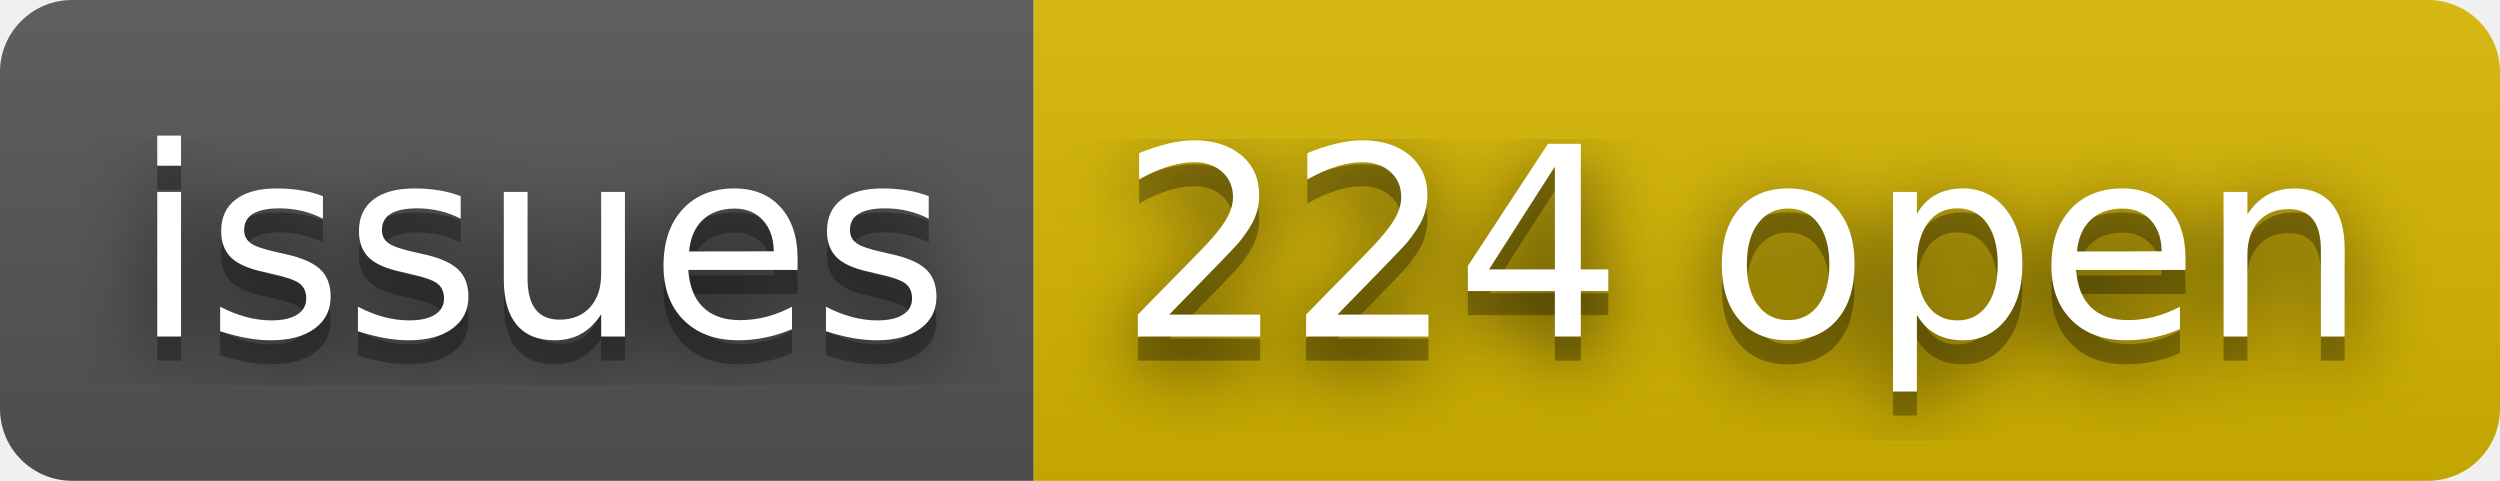
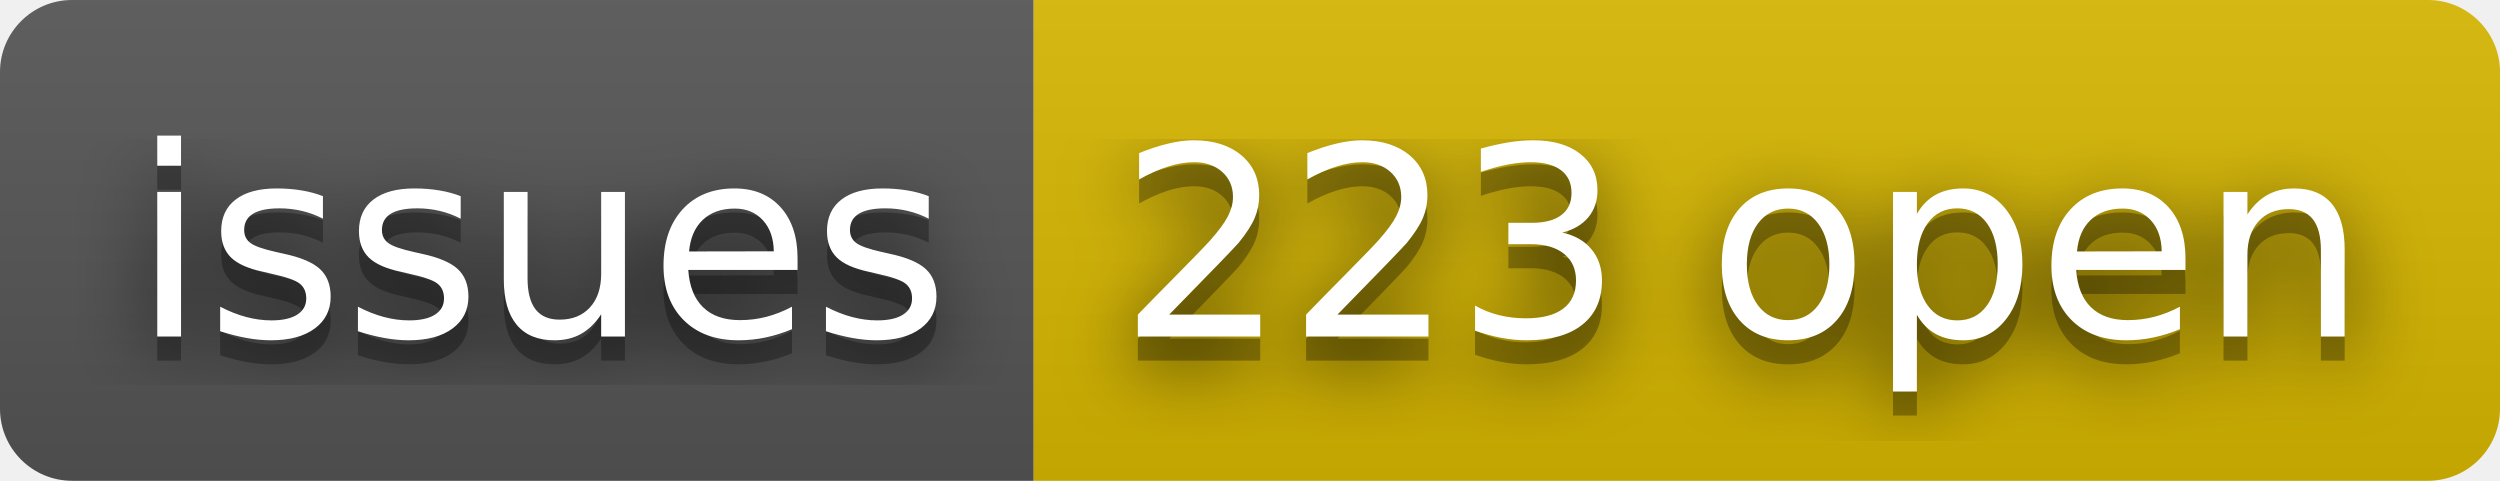
- <svg xmlns="http://www.w3.org/2000/svg" width="104" height="20" role="img" aria-label="issues: 224 open">
+ <svg xmlns="http://www.w3.org/2000/svg" width="104" height="20" role="img" aria-label="issues: 223 open">
  <filter id="blur">
    <feGaussianBlur stdDeviation="16" />
  </filter>
  <linearGradient id="s" x2="0" y2="100%">
    <stop offset="0" stop-color="#bbb" stop-opacity=".1" />
    <stop offset="1" stop-opacity=".1" />
  </linearGradient>
  <clipPath id="r">
    <rect width="104" height="20" rx="3" />
  </clipPath>
  <g clip-path="url(#r)">
    <rect width="43" height="20" fill="#555" />
    <rect x="43" width="61" height="20" fill="#d8b800" />
    <rect width="104" height="20" fill="url(#s)" />
  </g>
  <g fill="#fff" text-anchor="middle" font-family="Verdana,Geneva,DejaVu Sans,sans-serif" text-rendering="geometricPrecision" font-size="110">
    <g transform="scale(.1)">
      <g aria-hidden="true" fill="#010101">
        <text x="225" y="150" fill-opacity=".8" filter="url(#blur)" textLength="330">issues</text>
        <text x="225" y="150" fill-opacity=".3" textLength="330">issues</text>
      </g>
      <text x="225" y="140" textLength="330">issues</text>
    </g>
    <g transform="scale(.1)">
      <g aria-hidden="true" fill="#010101">
-         <text x="725" y="150" fill-opacity=".8" filter="url(#blur)" textLength="510">224 open</text>
-         <text x="725" y="150" fill-opacity=".3" textLength="510">224 open</text>
+         <text x="725" y="150" fill-opacity=".8" filter="url(#blur)" textLength="510">223 open</text>
+         <text x="725" y="150" fill-opacity=".3" textLength="510">223 open</text>
      </g>
-       <text x="725" y="140" textLength="510">224 open</text>
+       <text x="725" y="140" textLength="510">223 open</text>
    </g>
  </g>
</svg>
